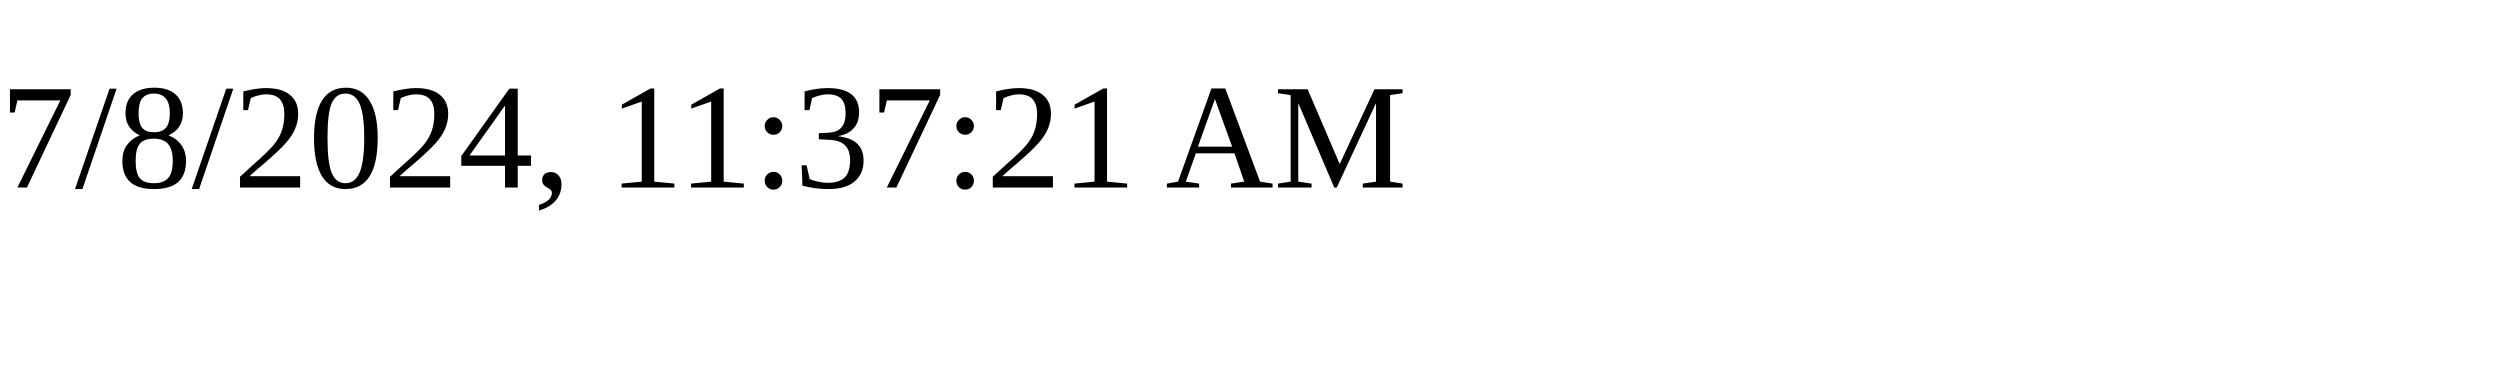
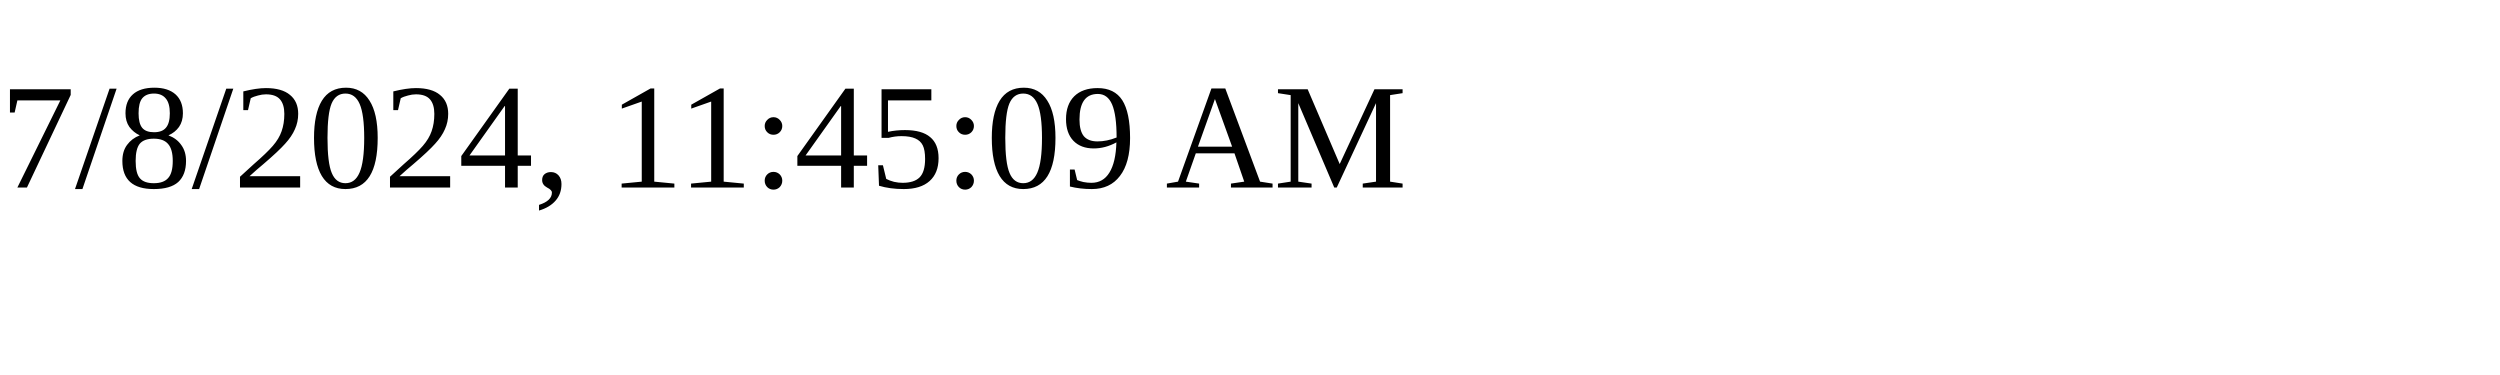
<svg xmlns="http://www.w3.org/2000/svg" height="30" width="200">
-   <text x="0" y="15">7/8/2024, 11:37:21 AM</text>
+   <text x="0" y="15">7/8/2024, 11:45:09 AM</text>
</svg>
